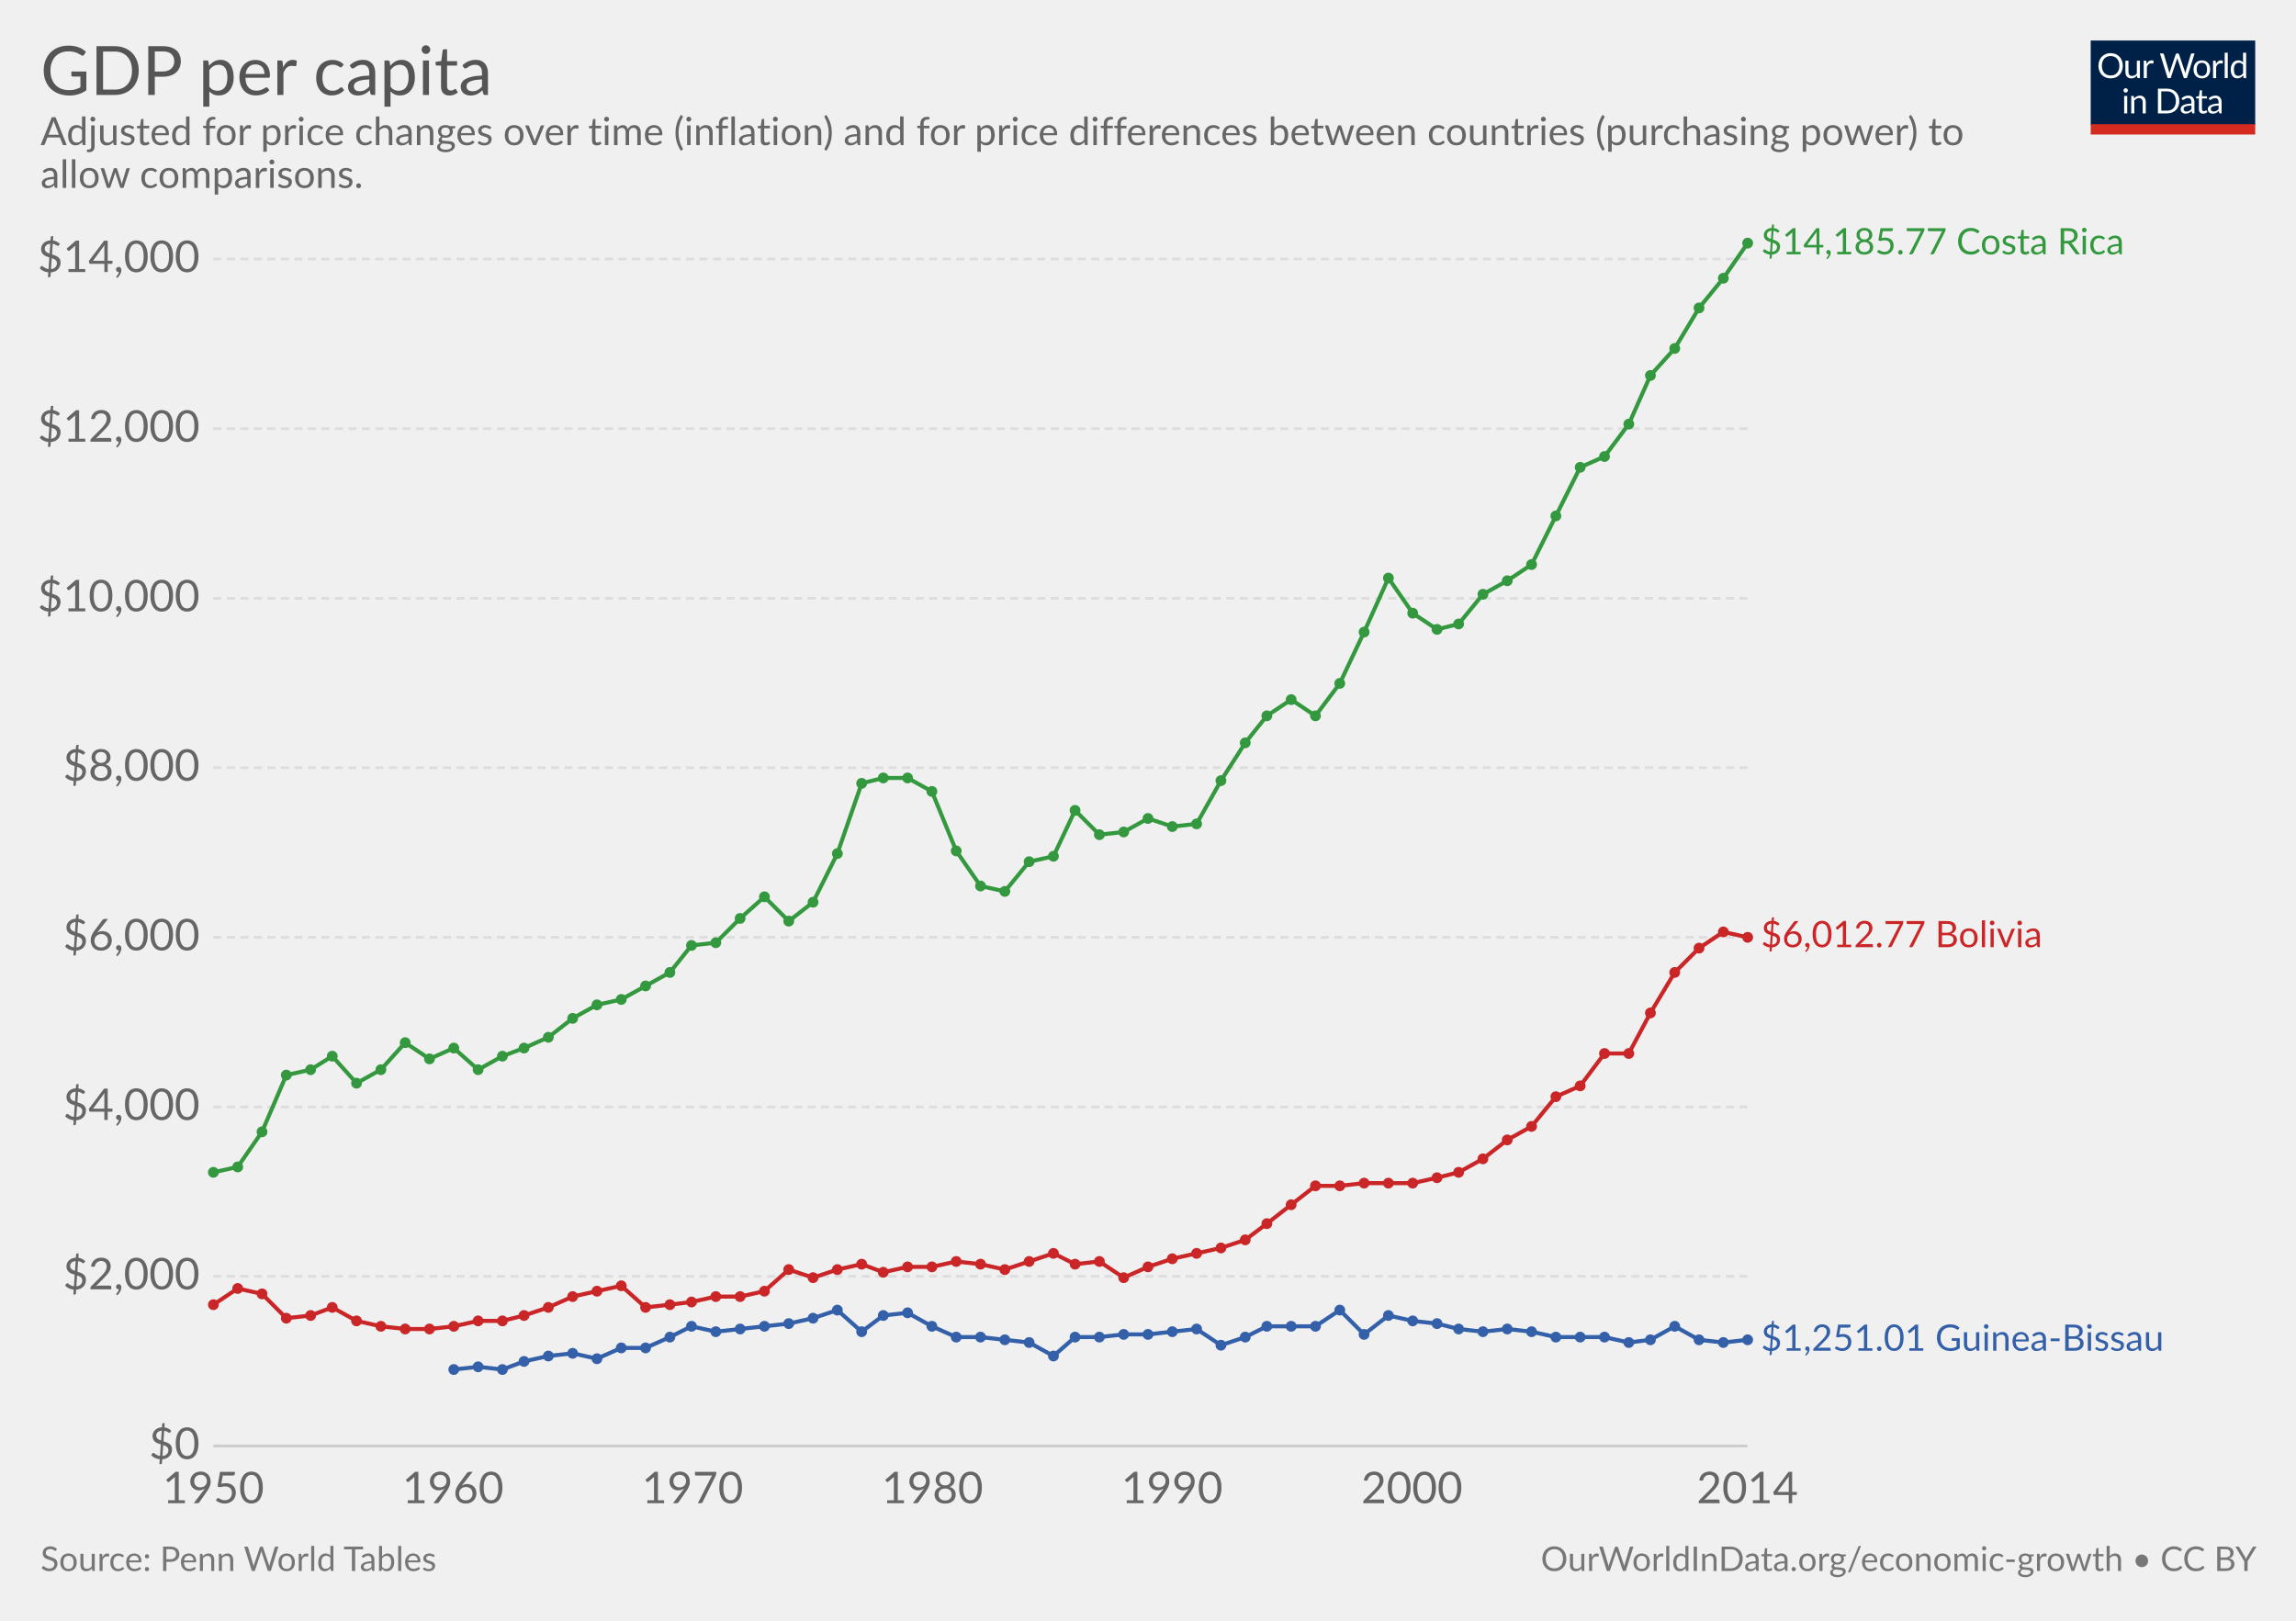
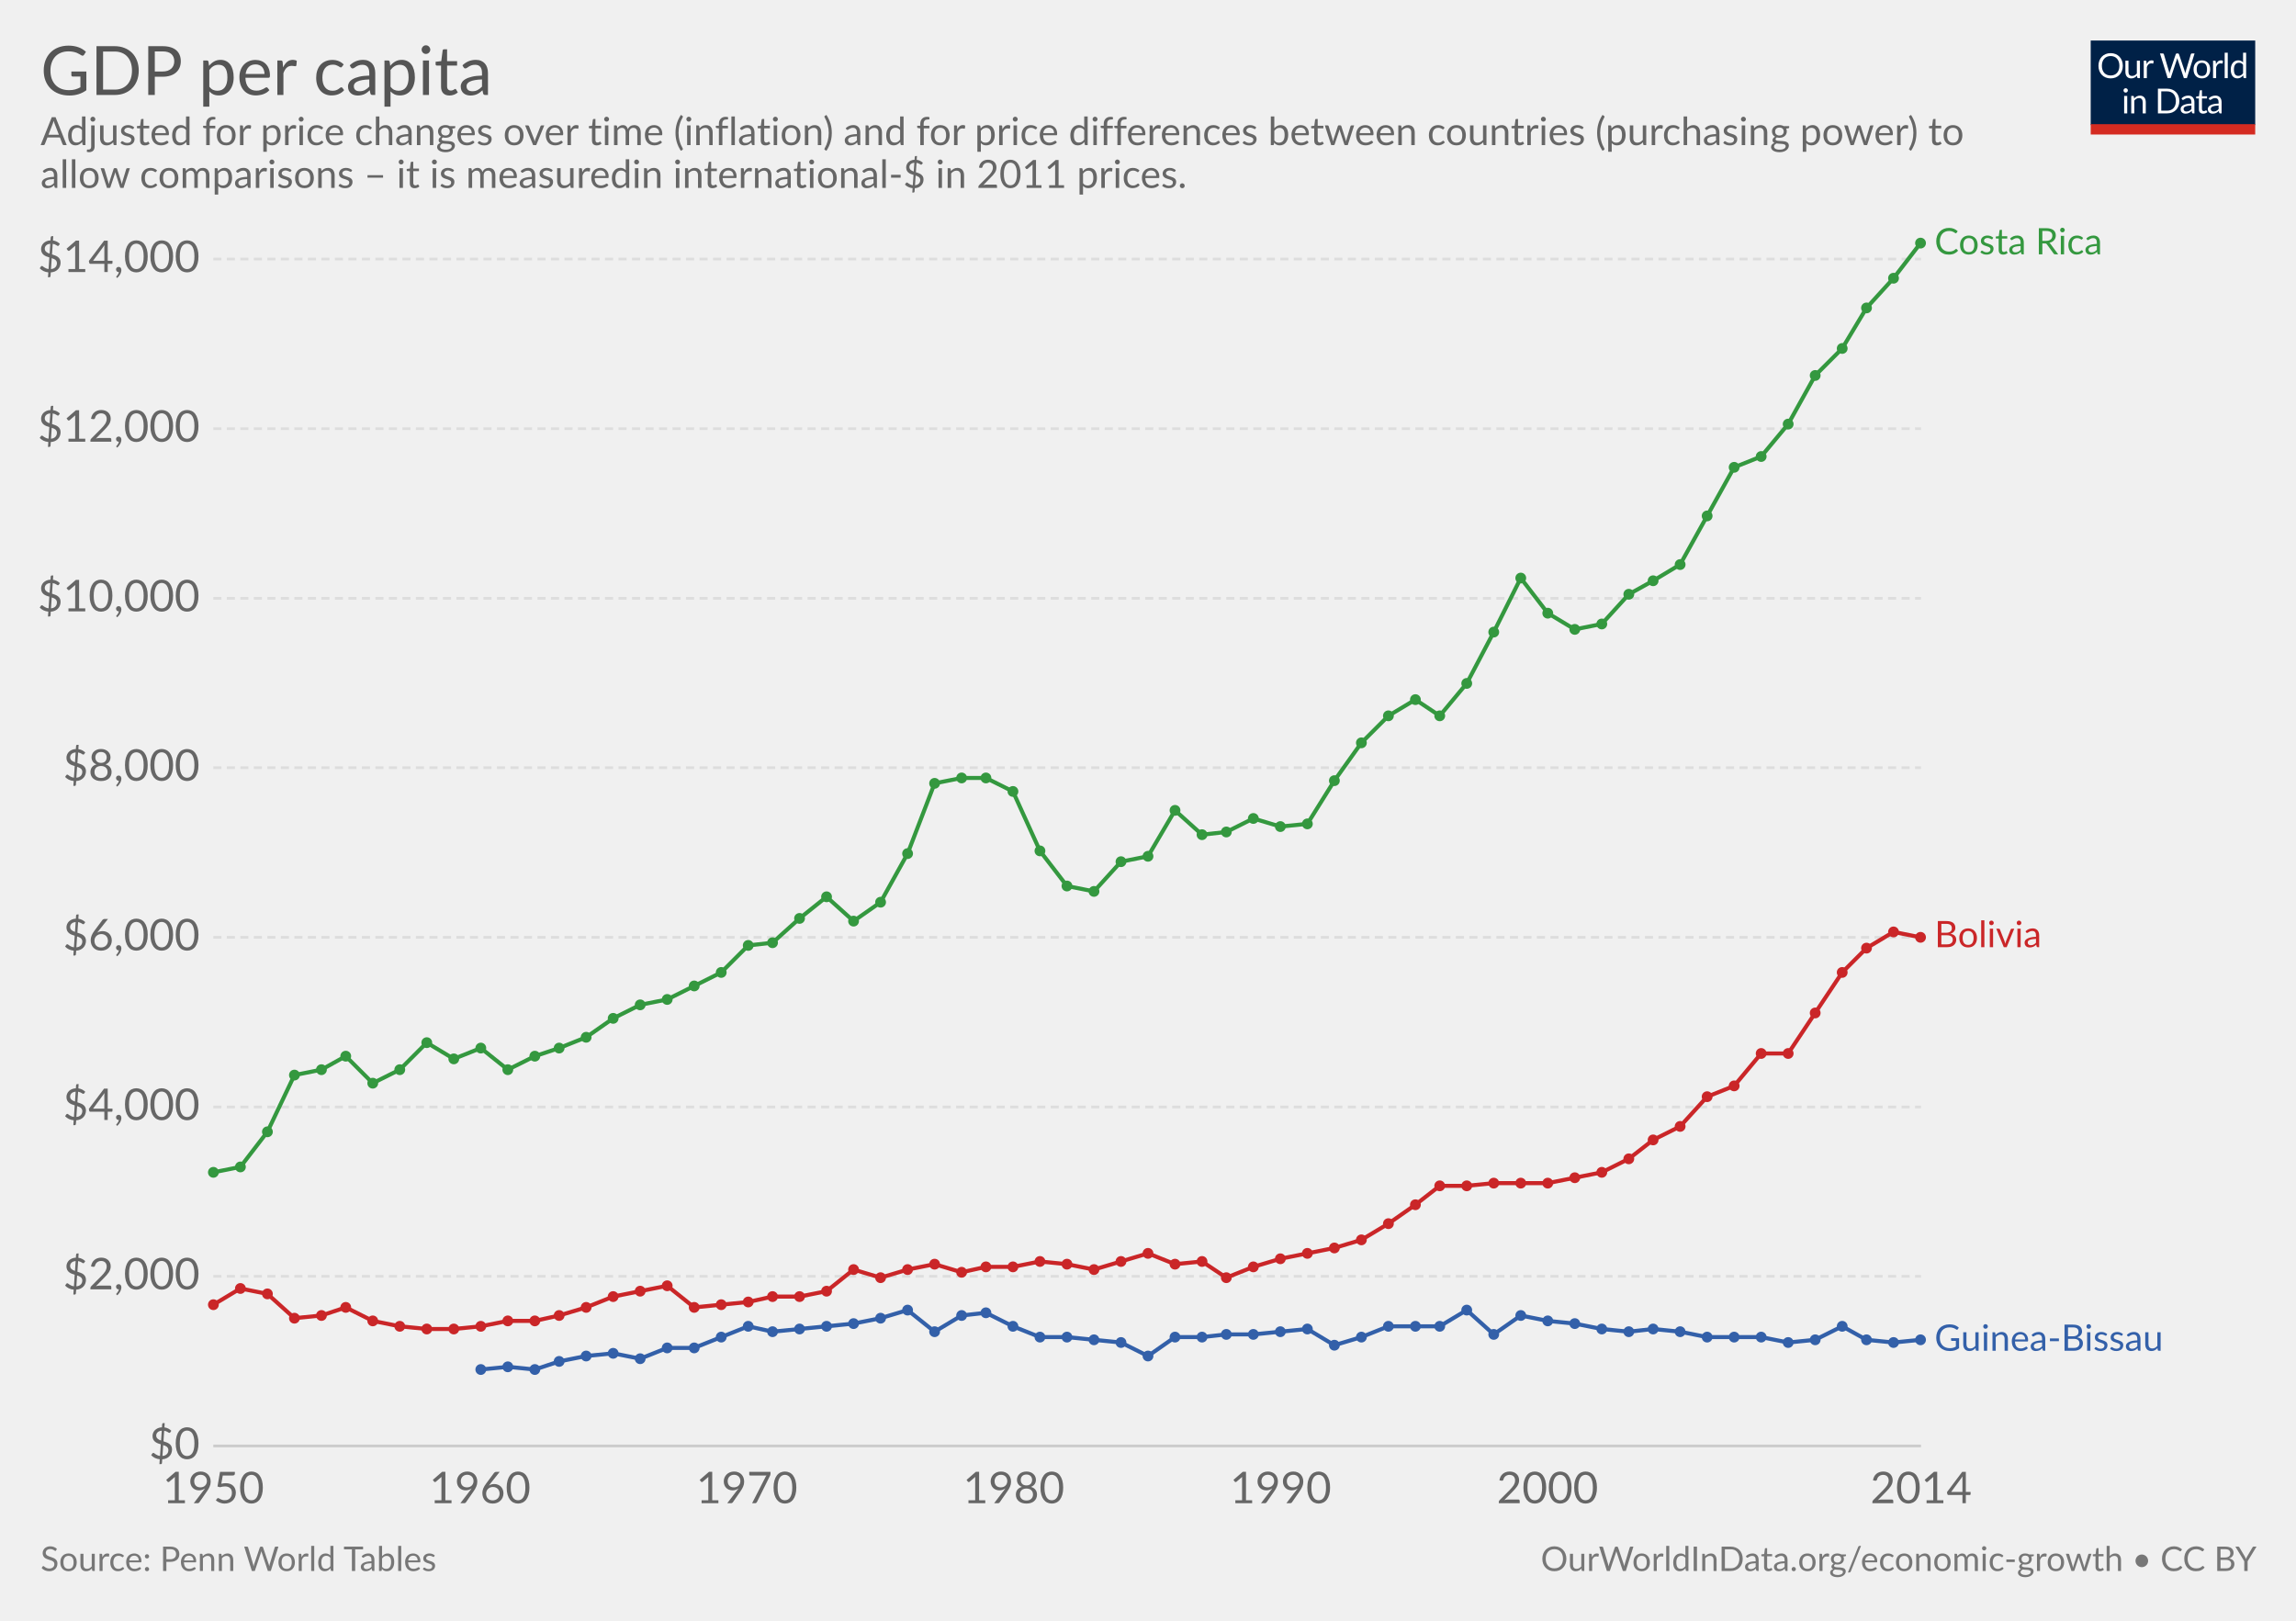
<svg xmlns="http://www.w3.org/2000/svg" version="1.1" style="font-family:Lato, 'Helvetica Neue', Helvetica, Arial, sans-serif;font-size:18px;background-color:white;text-rendering:optimizeLegibility;-webkit-font-smoothing:antialiased" width="850" height="600">
  <g class="HeaderView">
    <g transform="translate(774, 15) scale(0.29)">
      <svg width="210" height="120" viewBox="0 0 210 120" fill="none">
        <g clip-path="url(#clip0)">
          <path d="M0 0H210V107.89H0V0Z" fill="#002147" />
          <path d="M40.979 32.248C40.979 34.609 40.605 36.78 39.857 38.76C39.109 40.725 38.053 42.419 36.689 43.842C35.325 45.265 33.682 46.372 31.761 47.164C29.854 47.941 27.742 48.33 25.425 48.33C23.107 48.33 20.995 47.941 19.089 47.164C17.182 46.372 15.547 45.265 14.183 43.842C12.819 42.419 11.763 40.725 11.015 38.76C10.267 36.78 9.893 34.609 9.893 32.248C9.893 29.887 10.267 27.723 11.015 25.758C11.763 23.778 12.819 22.077 14.183 20.654C15.547 19.217 17.182 18.102 19.089 17.31C20.995 16.518 23.107 16.122 25.425 16.122C27.742 16.122 29.854 16.518 31.761 17.31C33.682 18.102 35.325 19.217 36.689 20.654C38.053 22.077 39.109 23.778 39.857 25.758C40.605 27.723 40.979 29.887 40.979 32.248ZM36.601 32.248C36.601 30.312 36.337 28.574 35.809 27.034C35.281 25.494 34.533 24.196 33.565 23.14C32.597 22.069 31.423 21.248 30.045 20.676C28.666 20.104 27.126 19.818 25.425 19.818C23.738 19.818 22.205 20.104 20.827 20.676C19.448 21.248 18.267 22.069 17.285 23.14C16.317 24.196 15.569 25.494 15.041 27.034C14.513 28.574 14.249 30.312 14.249 32.248C14.249 34.184 14.513 35.922 15.041 37.462C15.569 38.987 16.317 40.285 17.285 41.356C18.267 42.412 19.448 43.226 20.827 43.798C22.205 44.355 23.738 44.634 25.425 44.634C27.126 44.634 28.666 44.355 30.045 43.798C31.423 43.226 32.597 42.412 33.565 41.356C34.533 40.285 35.281 38.987 35.809 37.462C36.337 35.922 36.601 34.184 36.601 32.248ZM62.823 25.714V48H60.491C59.934 48 59.582 47.729 59.435 47.186L59.127 44.788C58.159 45.859 57.074 46.724 55.871 47.384C54.669 48.029 53.29 48.352 51.735 48.352C50.518 48.352 49.44 48.154 48.501 47.758C47.577 47.347 46.8 46.775 46.169 46.042C45.539 45.309 45.062 44.421 44.739 43.38C44.431 42.339 44.277 41.187 44.277 39.926V25.714H48.193V39.926C48.193 41.613 48.575 42.918 49.337 43.842C50.115 44.766 51.295 45.228 52.879 45.228C54.038 45.228 55.116 44.957 56.113 44.414C57.125 43.857 58.057 43.094 58.907 42.126V25.714H62.823ZM71.43 30.18C72.135 28.655 73 27.467 74.027 26.616C75.053 25.751 76.307 25.318 77.789 25.318C78.258 25.318 78.705 25.369 79.131 25.472C79.571 25.575 79.959 25.736 80.297 25.956L80.011 28.882C79.923 29.249 79.703 29.432 79.351 29.432C79.145 29.432 78.845 29.388 78.449 29.3C78.053 29.212 77.605 29.168 77.107 29.168C76.403 29.168 75.772 29.271 75.215 29.476C74.672 29.681 74.181 29.989 73.741 30.4C73.315 30.796 72.927 31.295 72.575 31.896C72.237 32.483 71.929 33.157 71.651 33.92V48H67.713V25.714H69.957C70.382 25.714 70.675 25.795 70.837 25.956C70.998 26.117 71.108 26.396 71.167 26.792L71.43 30.18ZM132.589 16.474L122.755 48H118.927L110.941 23.954C110.867 23.719 110.794 23.47 110.721 23.206C110.662 22.942 110.596 22.663 110.523 22.37C110.449 22.663 110.376 22.942 110.303 23.206C110.23 23.47 110.156 23.719 110.083 23.954L102.053 48H98.225L88.391 16.474H91.933C92.314 16.474 92.629 16.569 92.879 16.76C93.143 16.951 93.311 17.193 93.385 17.486L99.897 39.398C99.999 39.794 100.095 40.219 100.183 40.674C100.285 41.129 100.381 41.613 100.469 42.126C100.571 41.613 100.674 41.129 100.777 40.674C100.894 40.205 101.019 39.779 101.151 39.398L108.565 17.486C108.653 17.237 108.821 17.009 109.071 16.804C109.335 16.584 109.65 16.474 110.017 16.474H111.249C111.63 16.474 111.938 16.569 112.173 16.76C112.407 16.951 112.583 17.193 112.701 17.486L120.093 39.398C120.225 39.779 120.342 40.19 120.445 40.63C120.562 41.07 120.672 41.532 120.775 42.016C120.848 41.532 120.929 41.07 121.017 40.63C121.105 40.19 121.2 39.779 121.303 39.398L127.837 17.486C127.91 17.222 128.072 16.987 128.321 16.782C128.585 16.577 128.9 16.474 129.267 16.474H132.589ZM141.94 25.362C143.568 25.362 145.034 25.633 146.34 26.176C147.645 26.719 148.76 27.489 149.684 28.486C150.608 29.483 151.312 30.693 151.796 32.116C152.294 33.524 152.544 35.101 152.544 36.846C152.544 38.606 152.294 40.19 151.796 41.598C151.312 43.006 150.608 44.209 149.684 45.206C148.76 46.203 147.645 46.973 146.34 47.516C145.034 48.044 143.568 48.308 141.94 48.308C140.297 48.308 138.816 48.044 137.496 47.516C136.19 46.973 135.076 46.203 134.152 45.206C133.228 44.209 132.516 43.006 132.018 41.598C131.534 40.19 131.292 38.606 131.292 36.846C131.292 35.101 131.534 33.524 132.018 32.116C132.516 30.693 133.228 29.483 134.152 28.486C135.076 27.489 136.19 26.719 137.496 26.176C138.816 25.633 140.297 25.362 141.94 25.362ZM141.94 45.25C144.14 45.25 145.782 44.517 146.868 43.05C147.953 41.569 148.496 39.508 148.496 36.868C148.496 34.213 147.953 32.145 146.868 30.664C145.782 29.183 144.14 28.442 141.94 28.442C140.825 28.442 139.85 28.633 139.014 29.014C138.192 29.395 137.503 29.945 136.946 30.664C136.403 31.383 135.992 32.27 135.714 33.326C135.45 34.367 135.318 35.548 135.318 36.868C135.318 39.508 135.86 41.569 136.946 43.05C138.046 44.517 139.71 45.25 141.94 45.25ZM159.908 30.18C160.612 28.655 161.478 27.467 162.504 26.616C163.531 25.751 164.785 25.318 166.266 25.318C166.736 25.318 167.183 25.369 167.608 25.472C168.048 25.575 168.437 25.736 168.774 25.956L168.488 28.882C168.4 29.249 168.18 29.432 167.828 29.432C167.623 29.432 167.322 29.388 166.926 29.3C166.53 29.212 166.083 29.168 165.584 29.168C164.88 29.168 164.25 29.271 163.692 29.476C163.15 29.681 162.658 29.989 162.218 30.4C161.793 30.796 161.404 31.295 161.052 31.896C160.715 32.483 160.407 33.157 160.128 33.92V48H156.19V25.714H158.434C158.86 25.714 159.153 25.795 159.314 25.956C159.476 26.117 159.586 26.396 159.644 26.792L159.908 30.18ZM174.946 15.594V48H171.03V15.594H174.946ZM194.496 31.016C193.763 30.033 192.971 29.351 192.12 28.97C191.269 28.574 190.316 28.376 189.26 28.376C187.192 28.376 185.601 29.117 184.486 30.598C183.371 32.079 182.814 34.191 182.814 36.934C182.814 38.386 182.939 39.633 183.188 40.674C183.437 41.701 183.804 42.551 184.288 43.226C184.772 43.886 185.366 44.37 186.07 44.678C186.774 44.986 187.573 45.14 188.468 45.14C189.759 45.14 190.881 44.847 191.834 44.26C192.802 43.673 193.689 42.845 194.496 41.774V31.016ZM198.412 15.594V48H196.08C195.523 48 195.171 47.729 195.024 47.186L194.672 44.48C193.719 45.624 192.633 46.548 191.416 47.252C190.199 47.956 188.791 48.308 187.192 48.308C185.916 48.308 184.757 48.066 183.716 47.582C182.675 47.083 181.787 46.357 181.054 45.404C180.321 44.451 179.756 43.263 179.36 41.84C178.964 40.417 178.766 38.782 178.766 36.934C178.766 35.291 178.986 33.766 179.426 32.358C179.866 30.935 180.497 29.703 181.318 28.662C182.139 27.621 183.144 26.807 184.332 26.22C185.535 25.619 186.884 25.318 188.38 25.318C189.744 25.318 190.91 25.553 191.878 26.022C192.861 26.477 193.733 27.115 194.496 27.936V15.594H198.412ZM46.614 70.714V93H42.698V70.714H46.614ZM47.45 63.718C47.45 64.099 47.369 64.459 47.208 64.796C47.061 65.119 46.856 65.412 46.592 65.676C46.343 65.925 46.042 66.123 45.69 66.27C45.352 66.417 44.993 66.49 44.612 66.49C44.23 66.49 43.871 66.417 43.534 66.27C43.211 66.123 42.925 65.925 42.676 65.676C42.426 65.412 42.228 65.119 42.082 64.796C41.935 64.459 41.862 64.099 41.862 63.718C41.862 63.337 41.935 62.977 42.082 62.64C42.228 62.288 42.426 61.987 42.676 61.738C42.925 61.474 43.211 61.269 43.534 61.122C43.871 60.975 44.23 60.902 44.612 60.902C44.993 60.902 45.352 60.975 45.69 61.122C46.042 61.269 46.343 61.474 46.592 61.738C46.856 61.987 47.061 62.288 47.208 62.64C47.369 62.977 47.45 63.337 47.45 63.718ZM55.424 73.948C55.908 73.405 56.422 72.914 56.964 72.474C57.507 72.034 58.079 71.66 58.68 71.352C59.296 71.029 59.941 70.787 60.616 70.626C61.306 70.45 62.046 70.362 62.838 70.362C64.055 70.362 65.126 70.567 66.05 70.978C66.989 71.374 67.766 71.946 68.382 72.694C69.013 73.427 69.49 74.315 69.812 75.356C70.135 76.397 70.296 77.549 70.296 78.81V93H66.358V78.81C66.358 77.123 65.969 75.818 65.192 74.894C64.43 73.955 63.264 73.486 61.694 73.486C60.535 73.486 59.45 73.765 58.438 74.322C57.441 74.879 56.517 75.635 55.666 76.588V93H51.728V70.714H54.082C54.639 70.714 54.984 70.985 55.116 71.528L55.424 73.948ZM113.129 77.248C113.129 79.609 112.755 81.758 112.007 83.694C111.259 85.63 110.203 87.287 108.839 88.666C107.475 90.045 105.832 91.115 103.911 91.878C102.004 92.626 99.892 93 97.575 93H85.805V61.474H97.575C99.892 61.474 102.004 61.855 103.911 62.618C105.832 63.366 107.475 64.437 108.839 65.83C110.203 67.209 111.259 68.866 112.007 70.802C112.755 72.738 113.129 74.887 113.129 77.248ZM108.751 77.248C108.751 75.312 108.487 73.581 107.959 72.056C107.431 70.531 106.683 69.24 105.715 68.184C104.747 67.128 103.574 66.321 102.195 65.764C100.816 65.207 99.276 64.928 97.575 64.928H90.073V89.546H97.575C99.276 89.546 100.816 89.267 102.195 88.71C103.574 88.153 104.747 87.353 105.715 86.312C106.683 85.256 107.431 83.965 107.959 82.44C108.487 80.915 108.751 79.184 108.751 77.248ZM128.553 82.968C126.749 83.027 125.209 83.173 123.933 83.408C122.672 83.628 121.638 83.921 120.831 84.288C120.039 84.655 119.46 85.087 119.093 85.586C118.741 86.085 118.565 86.642 118.565 87.258C118.565 87.845 118.661 88.351 118.851 88.776C119.042 89.201 119.299 89.553 119.621 89.832C119.959 90.096 120.347 90.294 120.787 90.426C121.242 90.543 121.726 90.602 122.239 90.602C122.929 90.602 123.559 90.536 124.131 90.404C124.703 90.257 125.239 90.052 125.737 89.788C126.251 89.524 126.735 89.209 127.189 88.842C127.659 88.475 128.113 88.057 128.553 87.588V82.968ZM115.903 73.86C117.135 72.672 118.463 71.785 119.885 71.198C121.308 70.611 122.885 70.318 124.615 70.318C125.862 70.318 126.969 70.523 127.937 70.934C128.905 71.345 129.719 71.917 130.379 72.65C131.039 73.383 131.538 74.271 131.875 75.312C132.213 76.353 132.381 77.497 132.381 78.744V93H130.643C130.262 93 129.969 92.941 129.763 92.824C129.558 92.692 129.397 92.443 129.279 92.076L128.839 89.964C128.253 90.507 127.681 90.991 127.123 91.416C126.566 91.827 125.979 92.179 125.363 92.472C124.747 92.751 124.087 92.963 123.383 93.11C122.694 93.271 121.924 93.352 121.073 93.352C120.208 93.352 119.394 93.235 118.631 93C117.869 92.751 117.201 92.384 116.629 91.9C116.072 91.416 115.625 90.807 115.287 90.074C114.965 89.326 114.803 88.446 114.803 87.434C114.803 86.554 115.045 85.711 115.529 84.904C116.013 84.083 116.798 83.357 117.883 82.726C118.969 82.095 120.384 81.582 122.129 81.186C123.875 80.775 126.016 80.541 128.553 80.482V78.744C128.553 77.013 128.179 75.708 127.431 74.828C126.683 73.933 125.591 73.486 124.153 73.486C123.185 73.486 122.371 73.611 121.711 73.86C121.066 74.095 120.501 74.366 120.017 74.674C119.548 74.967 119.137 75.239 118.785 75.488C118.448 75.723 118.111 75.84 117.773 75.84C117.509 75.84 117.282 75.774 117.091 75.642C116.901 75.495 116.739 75.319 116.607 75.114L115.903 73.86ZM143.568 93.352C141.808 93.352 140.451 92.861 139.498 91.878C138.559 90.895 138.09 89.48 138.09 87.632V73.992H135.406C135.171 73.992 134.973 73.926 134.812 73.794C134.65 73.647 134.57 73.427 134.57 73.134V71.572L138.222 71.11L139.124 64.224C139.168 64.004 139.263 63.828 139.41 63.696C139.571 63.549 139.776 63.476 140.026 63.476H142.006V71.154H148.452V73.992H142.006V87.368C142.006 88.307 142.233 89.003 142.688 89.458C143.142 89.913 143.729 90.14 144.448 90.14C144.858 90.14 145.21 90.089 145.504 89.986C145.812 89.869 146.076 89.744 146.296 89.612C146.516 89.48 146.699 89.363 146.846 89.26C147.007 89.143 147.146 89.084 147.264 89.084C147.469 89.084 147.652 89.209 147.814 89.458L148.958 91.328C148.283 91.959 147.469 92.457 146.516 92.824C145.562 93.176 144.58 93.352 143.568 93.352ZM163.253 82.968C161.449 83.027 159.909 83.173 158.633 83.408C157.372 83.628 156.338 83.921 155.531 84.288C154.739 84.655 154.16 85.087 153.793 85.586C153.441 86.085 153.265 86.642 153.265 87.258C153.265 87.845 153.36 88.351 153.551 88.776C153.742 89.201 153.998 89.553 154.321 89.832C154.658 90.096 155.047 90.294 155.487 90.426C155.942 90.543 156.426 90.602 156.939 90.602C157.628 90.602 158.259 90.536 158.831 90.404C159.403 90.257 159.938 90.052 160.437 89.788C160.95 89.524 161.434 89.209 161.889 88.842C162.358 88.475 162.813 88.057 163.253 87.588V82.968ZM150.603 73.86C151.835 72.672 153.162 71.785 154.585 71.198C156.008 70.611 157.584 70.318 159.315 70.318C160.562 70.318 161.669 70.523 162.637 70.934C163.605 71.345 164.419 71.917 165.079 72.65C165.739 73.383 166.238 74.271 166.575 75.312C166.912 76.353 167.081 77.497 167.081 78.744V93H165.343C164.962 93 164.668 92.941 164.463 92.824C164.258 92.692 164.096 92.443 163.979 92.076L163.539 89.964C162.952 90.507 162.38 90.991 161.823 91.416C161.266 91.827 160.679 92.179 160.063 92.472C159.447 92.751 158.787 92.963 158.083 93.11C157.394 93.271 156.624 93.352 155.773 93.352C154.908 93.352 154.094 93.235 153.331 93C152.568 92.751 151.901 92.384 151.329 91.9C150.772 91.416 150.324 90.807 149.987 90.074C149.664 89.326 149.503 88.446 149.503 87.434C149.503 86.554 149.745 85.711 150.229 84.904C150.713 84.083 151.498 83.357 152.583 82.726C153.668 82.095 155.084 81.582 156.829 81.186C158.574 80.775 160.716 80.541 163.253 80.482V78.744C163.253 77.013 162.879 75.708 162.131 74.828C161.383 73.933 160.29 73.486 158.853 73.486C157.885 73.486 157.071 73.611 156.411 73.86C155.766 74.095 155.201 74.366 154.717 74.674C154.248 74.967 153.837 75.239 153.485 75.488C153.148 75.723 152.81 75.84 152.473 75.84C152.209 75.84 151.982 75.774 151.791 75.642C151.6 75.495 151.439 75.319 151.307 75.114L150.603 73.86Z" fill="white" />
          <rect y="106.789" width="210" height="13.211" fill="#D42B21" />
        </g>
        <defs>
          <clipPath id="clip0">
            <rect width="210" height="120" fill="white" />
          </clipPath>
        </defs>
      </svg>
    </g>
    <a href="https://ourworldindata.org/grapher/real-gdp-per-capita-PWT" target="_blank">
      <text font-size="25.20" x="15.0" y="35.2" fill="#555">
        <tspan x="15" y="35.16">GDP per capita</tspan>
      </text>
    </a>
    <text font-size="14.40" x="15.0" y="53.7" fill="#666">
      <tspan x="15" y="53.72">Adjusted for price changes over time (inflation) and for price differences between countries (purchasing power) to</tspan>
-       <tspan x="15" y="69.56">allow comparisons.</tspan>
+       <tspan x="15" y="69.56">allow comparisons – it is measured
+ in international-$ in 2011 prices.</tspan>
    </text>
  </g>
  <g class="LineChart">
    <defs>
-       <clipPath id="boundsClip-997">
+       <clipPath id="boundsClip-10">
        <rect x="68.968" y="0" width="830" height="932.8" />
      </clipPath>
    </defs>
    <g class="AxisBoxView">
      <g class="HorizontalAxis">
        <text x="79" y="556.5" fill="#666" text-anchor="middle" font-size="16.2">1950</text>
-         <text x="167.7" y="556.5" fill="#666" text-anchor="middle" font-size="16.2">1960</text>
-         <text x="256.4" y="556.5" fill="#666" text-anchor="middle" font-size="16.2">1970</text>
-         <text x="345.2" y="556.5" fill="#666" text-anchor="middle" font-size="16.2">1980</text>
-         <text x="433.9" y="556.5" fill="#666" text-anchor="middle" font-size="16.2">1990</text>
-         <text x="522.7" y="556.5" fill="#666" text-anchor="middle" font-size="16.2">2000</text>
-         <text x="646.9" y="556.5" fill="#666" text-anchor="middle" font-size="16.2">2014</text>
+         <text x="177.7" y="556.5" fill="#666" text-anchor="middle" font-size="16.2">1960</text>
+         <text x="276.5" y="556.5" fill="#666" text-anchor="middle" font-size="16.2">1970</text>
+         <text x="375.3" y="556.5" fill="#666" text-anchor="middle" font-size="16.2">1980</text>
+         <text x="474.1" y="556.5" fill="#666" text-anchor="middle" font-size="16.2">1990</text>
+         <text x="572.9" y="556.5" fill="#666" text-anchor="middle" font-size="16.2">2000</text>
+         <text x="711.2" y="556.5" fill="#666" text-anchor="middle" font-size="16.2">2014</text>
      </g>
      <g class="VerticalAxis">
        <text x="73.97" y="535.3" fill="#666" dominant-baseline="middle" text-anchor="end" font-size="16.2">$0</text>
        <text x="73.97" y="472.5" fill="#666" dominant-baseline="middle" text-anchor="end" font-size="16.2">$2,000</text>
        <text x="73.97" y="409.8" fill="#666" dominant-baseline="middle" text-anchor="end" font-size="16.2">$4,000</text>
        <text x="73.97" y="347" fill="#666" dominant-baseline="middle" text-anchor="end" font-size="16.2">$6,000</text>
        <text x="73.97" y="284.2" fill="#666" dominant-baseline="middle" text-anchor="end" font-size="16.2">$8,000</text>
        <text x="73.97" y="221.5" fill="#666" dominant-baseline="middle" text-anchor="end" font-size="16.2">$10,000</text>
        <text x="73.97" y="158.7" fill="#666" dominant-baseline="middle" text-anchor="end" font-size="16.2">$12,000</text>
        <text x="73.97" y="95.9" fill="#666" dominant-baseline="middle" text-anchor="end" font-size="16.2">$14,000</text>
      </g>
      <g class="AxisGridLines">
-         <line x1="78.97" y1="535.3" x2="646.91" y2="535.3" stroke="#ccc" />
-         <line x1="78.97" y1="472.5" x2="646.91" y2="472.5" stroke="#ddd" stroke-dasharray="3,2" />
-         <line x1="78.97" y1="409.8" x2="646.91" y2="409.8" stroke="#ddd" stroke-dasharray="3,2" />
-         <line x1="78.97" y1="347" x2="646.91" y2="347" stroke="#ddd" stroke-dasharray="3,2" />
-         <line x1="78.97" y1="284.2" x2="646.91" y2="284.2" stroke="#ddd" stroke-dasharray="3,2" />
-         <line x1="78.97" y1="221.5" x2="646.91" y2="221.5" stroke="#ddd" stroke-dasharray="3,2" />
-         <line x1="78.97" y1="158.7" x2="646.91" y2="158.7" stroke="#ddd" stroke-dasharray="3,2" />
-         <line x1="78.97" y1="95.9" x2="646.91" y2="95.9" stroke="#ddd" stroke-dasharray="3,2" />
+         <line x1="78.97" y1="535.3" x2="711.17" y2="535.3" stroke="#ccc" />
+         <line x1="78.97" y1="472.5" x2="711.17" y2="472.5" stroke="#ddd" stroke-dasharray="3,2" />
+         <line x1="78.97" y1="409.8" x2="711.17" y2="409.8" stroke="#ddd" stroke-dasharray="3,2" />
+         <line x1="78.97" y1="347" x2="711.17" y2="347" stroke="#ddd" stroke-dasharray="3,2" />
+         <line x1="78.97" y1="284.2" x2="711.17" y2="284.2" stroke="#ddd" stroke-dasharray="3,2" />
+         <line x1="78.97" y1="221.5" x2="711.17" y2="221.5" stroke="#ddd" stroke-dasharray="3,2" />
+         <line x1="78.97" y1="158.7" x2="711.17" y2="158.7" stroke="#ddd" stroke-dasharray="3,2" />
+         <line x1="78.97" y1="95.9" x2="711.17" y2="95.9" stroke="#ddd" stroke-dasharray="3,2" />
      </g>
    </g>
-     <g clip-path="url(#boundsClip-997)">
+     <g clip-path="url(#boundsClip-10)">
      <g class="HeightedLegend clickable">
        <g class="legendMark">
-           <rect x="646.91" y="83.35" width="172.97" height="13.5" fill="#fff" opacity="0" />
-           <text font-size="13.50" x="651.9" y="94.1" fill="#34983f">
-             <tspan x="651.91" y="94.15">$14,185.77 Costa Rica</tspan>
+           <rect x="711.17" y="83.35" width="101.15" height="13.5" fill="#fff" opacity="0" />
+           <text font-size="13.50" x="716.2" y="94.1" fill="#34983f">
+             <tspan x="716.17" y="94.15">Costa Rica</tspan>
          </text>
        </g>
        <g class="legendMark">
-           <rect x="646.91" y="339.85" width="139.085" height="13.5" fill="#fff" opacity="0" />
-           <text font-size="13.50" x="651.9" y="350.7" fill="#ca2628">
-             <tspan x="651.91" y="350.65">$6,012.77 Bolivia</tspan>
+           <rect x="711.17" y="339.85" width="74.825" height="13.5" fill="#fff" opacity="0" />
+           <text font-size="13.50" x="716.2" y="350.7" fill="#ca2628">
+             <tspan x="716.17" y="350.65">Bolivia</tspan>
          </text>
        </g>
        <g class="legendMark">
-           <rect x="646.91" y="489.25" width="188.09" height="13.5" fill="#fff" opacity="0" />
-           <text font-size="13.50" x="651.9" y="500.1" fill="#3360a9">
-             <tspan x="651.91" y="500.05">$1,251.01 Guinea-Bissau</tspan>
+           <rect x="711.17" y="489.25" width="123.83" height="13.5" fill="#fff" opacity="0" />
+           <text font-size="13.50" x="716.2" y="500.1" fill="#3360a9">
+             <tspan x="716.17" y="500.05">Guinea-Bissau</tspan>
          </text>
        </g>
      </g>
      <g class="Lines">
-         <rect x="79" y="90" width="568" height="445" fill="rgba(255,255,255,0)" opacity="0" />
+         <rect x="79" y="90" width="632" height="445" fill="rgba(255,255,255,0)" opacity="0" />
        <g class="key-Costa-Rica_0">
-           <path stroke="#34983f" stroke-linecap="round" d="M79 434L88 432L97 419L106 398L115 396L123 391L132 401L141 396L150 386L159 392L168 388L177 396L186 391L194 388L203 384L212 377L221 372L230 370L239 365L248 360L256 350L265 349L274 340L283 332L292 341L301 334L310 316L319 290L327 288L336 288L345 293L354 315L363 328L372 330L381 319L390 317L398 300L407 309L416 308L425 303L434 306L443 305L452 289L461 275L469 265L478 259L487 265L496 253L505 234L514 214L523 227L532 233L540 231L549 220L558 215L567 209L576 191L585 173L594 169L603 157L611 139L620 129L629 114L638 103L647 90" fill="none" stroke-width="1.5" />
+           <path stroke="#34983f" stroke-linecap="round" d="M79 434L89 432L99 419L109 398L119 396L128 391L138 401L148 396L158 386L168 392L178 388L188 396L198 391L207 388L217 384L227 377L237 372L247 370L257 365L267 360L277 350L286 349L296 340L306 332L316 341L326 334L336 316L346 290L356 288L365 288L375 293L385 315L395 328L405 330L415 319L425 317L435 300L445 309L454 308L464 303L474 306L484 305L494 289L504 275L514 265L524 259L533 265L543 253L553 234L563 214L573 227L583 233L593 231L603 220L612 215L622 209L632 191L642 173L652 169L662 157L672 139L682 129L691 114L701 103L711 90" fill="none" stroke-width="1.5" />
          <g fill="#34983f">
            <circle cx="79" cy="434" r="2" />
-             <circle cx="88" cy="432" r="2" />
-             <circle cx="97" cy="419" r="2" />
-             <circle cx="106" cy="398" r="2" />
-             <circle cx="115" cy="396" r="2" />
-             <circle cx="123" cy="391" r="2" />
-             <circle cx="132" cy="401" r="2" />
-             <circle cx="141" cy="396" r="2" />
-             <circle cx="150" cy="386" r="2" />
-             <circle cx="159" cy="392" r="2" />
-             <circle cx="168" cy="388" r="2" />
-             <circle cx="177" cy="396" r="2" />
-             <circle cx="186" cy="391" r="2" />
-             <circle cx="194" cy="388" r="2" />
-             <circle cx="203" cy="384" r="2" />
-             <circle cx="212" cy="377" r="2" />
-             <circle cx="221" cy="372" r="2" />
-             <circle cx="230" cy="370" r="2" />
-             <circle cx="239" cy="365" r="2" />
-             <circle cx="248" cy="360" r="2" />
-             <circle cx="256" cy="350" r="2" />
-             <circle cx="265" cy="349" r="2" />
-             <circle cx="274" cy="340" r="2" />
-             <circle cx="283" cy="332" r="2" />
-             <circle cx="292" cy="341" r="2" />
-             <circle cx="301" cy="334" r="2" />
-             <circle cx="310" cy="316" r="2" />
-             <circle cx="319" cy="290" r="2" />
-             <circle cx="327" cy="288" r="2" />
-             <circle cx="336" cy="288" r="2" />
-             <circle cx="345" cy="293" r="2" />
-             <circle cx="354" cy="315" r="2" />
-             <circle cx="363" cy="328" r="2" />
-             <circle cx="372" cy="330" r="2" />
-             <circle cx="381" cy="319" r="2" />
-             <circle cx="390" cy="317" r="2" />
-             <circle cx="398" cy="300" r="2" />
-             <circle cx="407" cy="309" r="2" />
-             <circle cx="416" cy="308" r="2" />
-             <circle cx="425" cy="303" r="2" />
-             <circle cx="434" cy="306" r="2" />
-             <circle cx="443" cy="305" r="2" />
-             <circle cx="452" cy="289" r="2" />
-             <circle cx="461" cy="275" r="2" />
-             <circle cx="469" cy="265" r="2" />
-             <circle cx="478" cy="259" r="2" />
-             <circle cx="487" cy="265" r="2" />
-             <circle cx="496" cy="253" r="2" />
-             <circle cx="505" cy="234" r="2" />
-             <circle cx="514" cy="214" r="2" />
-             <circle cx="523" cy="227" r="2" />
-             <circle cx="532" cy="233" r="2" />
-             <circle cx="540" cy="231" r="2" />
-             <circle cx="549" cy="220" r="2" />
-             <circle cx="558" cy="215" r="2" />
-             <circle cx="567" cy="209" r="2" />
-             <circle cx="576" cy="191" r="2" />
-             <circle cx="585" cy="173" r="2" />
-             <circle cx="594" cy="169" r="2" />
-             <circle cx="603" cy="157" r="2" />
-             <circle cx="611" cy="139" r="2" />
-             <circle cx="620" cy="129" r="2" />
-             <circle cx="629" cy="114" r="2" />
-             <circle cx="638" cy="103" r="2" />
-             <circle cx="647" cy="90" r="2" />
+             <circle cx="89" cy="432" r="2" />
+             <circle cx="99" cy="419" r="2" />
+             <circle cx="109" cy="398" r="2" />
+             <circle cx="119" cy="396" r="2" />
+             <circle cx="128" cy="391" r="2" />
+             <circle cx="138" cy="401" r="2" />
+             <circle cx="148" cy="396" r="2" />
+             <circle cx="158" cy="386" r="2" />
+             <circle cx="168" cy="392" r="2" />
+             <circle cx="178" cy="388" r="2" />
+             <circle cx="188" cy="396" r="2" />
+             <circle cx="198" cy="391" r="2" />
+             <circle cx="207" cy="388" r="2" />
+             <circle cx="217" cy="384" r="2" />
+             <circle cx="227" cy="377" r="2" />
+             <circle cx="237" cy="372" r="2" />
+             <circle cx="247" cy="370" r="2" />
+             <circle cx="257" cy="365" r="2" />
+             <circle cx="267" cy="360" r="2" />
+             <circle cx="277" cy="350" r="2" />
+             <circle cx="286" cy="349" r="2" />
+             <circle cx="296" cy="340" r="2" />
+             <circle cx="306" cy="332" r="2" />
+             <circle cx="316" cy="341" r="2" />
+             <circle cx="326" cy="334" r="2" />
+             <circle cx="336" cy="316" r="2" />
+             <circle cx="346" cy="290" r="2" />
+             <circle cx="356" cy="288" r="2" />
+             <circle cx="365" cy="288" r="2" />
+             <circle cx="375" cy="293" r="2" />
+             <circle cx="385" cy="315" r="2" />
+             <circle cx="395" cy="328" r="2" />
+             <circle cx="405" cy="330" r="2" />
+             <circle cx="415" cy="319" r="2" />
+             <circle cx="425" cy="317" r="2" />
+             <circle cx="435" cy="300" r="2" />
+             <circle cx="445" cy="309" r="2" />
+             <circle cx="454" cy="308" r="2" />
+             <circle cx="464" cy="303" r="2" />
+             <circle cx="474" cy="306" r="2" />
+             <circle cx="484" cy="305" r="2" />
+             <circle cx="494" cy="289" r="2" />
+             <circle cx="504" cy="275" r="2" />
+             <circle cx="514" cy="265" r="2" />
+             <circle cx="524" cy="259" r="2" />
+             <circle cx="533" cy="265" r="2" />
+             <circle cx="543" cy="253" r="2" />
+             <circle cx="553" cy="234" r="2" />
+             <circle cx="563" cy="214" r="2" />
+             <circle cx="573" cy="227" r="2" />
+             <circle cx="583" cy="233" r="2" />
+             <circle cx="593" cy="231" r="2" />
+             <circle cx="603" cy="220" r="2" />
+             <circle cx="612" cy="215" r="2" />
+             <circle cx="622" cy="209" r="2" />
+             <circle cx="632" cy="191" r="2" />
+             <circle cx="642" cy="173" r="2" />
+             <circle cx="652" cy="169" r="2" />
+             <circle cx="662" cy="157" r="2" />
+             <circle cx="672" cy="139" r="2" />
+             <circle cx="682" cy="129" r="2" />
+             <circle cx="691" cy="114" r="2" />
+             <circle cx="701" cy="103" r="2" />
+             <circle cx="711" cy="90" r="2" />
          </g>
        </g>
        <g class="key-Bolivia_0">
-           <path stroke="#ca2628" stroke-linecap="round" d="M79 483L88 477L97 479L106 488L115 487L123 484L132 489L141 491L150 492L159 492L168 491L177 489L186 489L194 487L203 484L212 480L221 478L230 476L239 484L248 483L256 482L265 480L274 480L283 478L292 470L301 473L310 470L319 468L327 471L336 469L345 469L354 467L363 468L372 470L381 467L390 464L398 468L407 467L416 473L425 469L434 466L443 464L452 462L461 459L469 453L478 446L487 439L496 439L505 438L514 438L523 438L532 436L540 434L549 429L558 422L567 417L576 406L585 402L594 390L603 390L611 375L620 360L629 351L638 345L647 347" fill="none" stroke-width="1.5" />
+           <path stroke="#ca2628" stroke-linecap="round" d="M79 483L89 477L99 479L109 488L119 487L128 484L138 489L148 491L158 492L168 492L178 491L188 489L198 489L207 487L217 484L227 480L237 478L247 476L257 484L267 483L277 482L286 480L296 480L306 478L316 470L326 473L336 470L346 468L356 471L365 469L375 469L385 467L395 468L405 470L415 467L425 464L435 468L445 467L454 473L464 469L474 466L484 464L494 462L504 459L514 453L524 446L533 439L543 439L553 438L563 438L573 438L583 436L593 434L603 429L612 422L622 417L632 406L642 402L652 390L662 390L672 375L682 360L691 351L701 345L711 347" fill="none" stroke-width="1.5" />
          <g fill="#ca2628">
            <circle cx="79" cy="483" r="2" />
-             <circle cx="88" cy="477" r="2" />
-             <circle cx="97" cy="479" r="2" />
-             <circle cx="106" cy="488" r="2" />
-             <circle cx="115" cy="487" r="2" />
-             <circle cx="123" cy="484" r="2" />
-             <circle cx="132" cy="489" r="2" />
-             <circle cx="141" cy="491" r="2" />
-             <circle cx="150" cy="492" r="2" />
-             <circle cx="159" cy="492" r="2" />
-             <circle cx="168" cy="491" r="2" />
-             <circle cx="177" cy="489" r="2" />
-             <circle cx="186" cy="489" r="2" />
-             <circle cx="194" cy="487" r="2" />
-             <circle cx="203" cy="484" r="2" />
-             <circle cx="212" cy="480" r="2" />
-             <circle cx="221" cy="478" r="2" />
-             <circle cx="230" cy="476" r="2" />
-             <circle cx="239" cy="484" r="2" />
-             <circle cx="248" cy="483" r="2" />
-             <circle cx="256" cy="482" r="2" />
-             <circle cx="265" cy="480" r="2" />
-             <circle cx="274" cy="480" r="2" />
-             <circle cx="283" cy="478" r="2" />
-             <circle cx="292" cy="470" r="2" />
-             <circle cx="301" cy="473" r="2" />
-             <circle cx="310" cy="470" r="2" />
-             <circle cx="319" cy="468" r="2" />
-             <circle cx="327" cy="471" r="2" />
-             <circle cx="336" cy="469" r="2" />
-             <circle cx="345" cy="469" r="2" />
-             <circle cx="354" cy="467" r="2" />
-             <circle cx="363" cy="468" r="2" />
-             <circle cx="372" cy="470" r="2" />
-             <circle cx="381" cy="467" r="2" />
-             <circle cx="390" cy="464" r="2" />
-             <circle cx="398" cy="468" r="2" />
-             <circle cx="407" cy="467" r="2" />
-             <circle cx="416" cy="473" r="2" />
-             <circle cx="425" cy="469" r="2" />
-             <circle cx="434" cy="466" r="2" />
-             <circle cx="443" cy="464" r="2" />
-             <circle cx="452" cy="462" r="2" />
-             <circle cx="461" cy="459" r="2" />
-             <circle cx="469" cy="453" r="2" />
-             <circle cx="478" cy="446" r="2" />
-             <circle cx="487" cy="439" r="2" />
-             <circle cx="496" cy="439" r="2" />
-             <circle cx="505" cy="438" r="2" />
-             <circle cx="514" cy="438" r="2" />
-             <circle cx="523" cy="438" r="2" />
-             <circle cx="532" cy="436" r="2" />
-             <circle cx="540" cy="434" r="2" />
-             <circle cx="549" cy="429" r="2" />
-             <circle cx="558" cy="422" r="2" />
-             <circle cx="567" cy="417" r="2" />
-             <circle cx="576" cy="406" r="2" />
-             <circle cx="585" cy="402" r="2" />
-             <circle cx="594" cy="390" r="2" />
-             <circle cx="603" cy="390" r="2" />
-             <circle cx="611" cy="375" r="2" />
-             <circle cx="620" cy="360" r="2" />
-             <circle cx="629" cy="351" r="2" />
-             <circle cx="638" cy="345" r="2" />
-             <circle cx="647" cy="347" r="2" />
+             <circle cx="89" cy="477" r="2" />
+             <circle cx="99" cy="479" r="2" />
+             <circle cx="109" cy="488" r="2" />
+             <circle cx="119" cy="487" r="2" />
+             <circle cx="128" cy="484" r="2" />
+             <circle cx="138" cy="489" r="2" />
+             <circle cx="148" cy="491" r="2" />
+             <circle cx="158" cy="492" r="2" />
+             <circle cx="168" cy="492" r="2" />
+             <circle cx="178" cy="491" r="2" />
+             <circle cx="188" cy="489" r="2" />
+             <circle cx="198" cy="489" r="2" />
+             <circle cx="207" cy="487" r="2" />
+             <circle cx="217" cy="484" r="2" />
+             <circle cx="227" cy="480" r="2" />
+             <circle cx="237" cy="478" r="2" />
+             <circle cx="247" cy="476" r="2" />
+             <circle cx="257" cy="484" r="2" />
+             <circle cx="267" cy="483" r="2" />
+             <circle cx="277" cy="482" r="2" />
+             <circle cx="286" cy="480" r="2" />
+             <circle cx="296" cy="480" r="2" />
+             <circle cx="306" cy="478" r="2" />
+             <circle cx="316" cy="470" r="2" />
+             <circle cx="326" cy="473" r="2" />
+             <circle cx="336" cy="470" r="2" />
+             <circle cx="346" cy="468" r="2" />
+             <circle cx="356" cy="471" r="2" />
+             <circle cx="365" cy="469" r="2" />
+             <circle cx="375" cy="469" r="2" />
+             <circle cx="385" cy="467" r="2" />
+             <circle cx="395" cy="468" r="2" />
+             <circle cx="405" cy="470" r="2" />
+             <circle cx="415" cy="467" r="2" />
+             <circle cx="425" cy="464" r="2" />
+             <circle cx="435" cy="468" r="2" />
+             <circle cx="445" cy="467" r="2" />
+             <circle cx="454" cy="473" r="2" />
+             <circle cx="464" cy="469" r="2" />
+             <circle cx="474" cy="466" r="2" />
+             <circle cx="484" cy="464" r="2" />
+             <circle cx="494" cy="462" r="2" />
+             <circle cx="504" cy="459" r="2" />
+             <circle cx="514" cy="453" r="2" />
+             <circle cx="524" cy="446" r="2" />
+             <circle cx="533" cy="439" r="2" />
+             <circle cx="543" cy="439" r="2" />
+             <circle cx="553" cy="438" r="2" />
+             <circle cx="563" cy="438" r="2" />
+             <circle cx="573" cy="438" r="2" />
+             <circle cx="583" cy="436" r="2" />
+             <circle cx="593" cy="434" r="2" />
+             <circle cx="603" cy="429" r="2" />
+             <circle cx="612" cy="422" r="2" />
+             <circle cx="622" cy="417" r="2" />
+             <circle cx="632" cy="406" r="2" />
+             <circle cx="642" cy="402" r="2" />
+             <circle cx="652" cy="390" r="2" />
+             <circle cx="662" cy="390" r="2" />
+             <circle cx="672" cy="375" r="2" />
+             <circle cx="682" cy="360" r="2" />
+             <circle cx="691" cy="351" r="2" />
+             <circle cx="701" cy="345" r="2" />
+             <circle cx="711" cy="347" r="2" />
          </g>
        </g>
        <g class="key-Guinea__002dBissau_0">
-           <path stroke="#3360a9" stroke-linecap="round" d="M168 507L177 506L186 507L194 504L203 502L212 501L221 503L230 499L239 499L248 495L256 491L265 493L274 492L283 491L292 490L301 488L310 485L319 493L327 487L336 486L345 491L354 495L363 495L372 496L381 497L390 502L398 495L407 495L416 494L425 494L434 493L443 492L452 498L461 495L469 491L478 491L487 491L496 485L505 494L514 487L523 489L532 490L540 492L549 493L558 492L567 493L576 495L585 495L594 495L603 497L611 496L620 491L629 496L638 497L647 496" fill="none" stroke-width="1.5" />
+           <path stroke="#3360a9" stroke-linecap="round" d="M178 507L188 506L198 507L207 504L217 502L227 501L237 503L247 499L257 499L267 495L277 491L286 493L296 492L306 491L316 490L326 488L336 485L346 493L356 487L365 486L375 491L385 495L395 495L405 496L415 497L425 502L435 495L445 495L454 494L464 494L474 493L484 492L494 498L504 495L514 491L524 491L533 491L543 485L553 494L563 487L573 489L583 490L593 492L603 493L612 492L622 493L632 495L642 495L652 495L662 497L672 496L682 491L691 496L701 497L711 496" fill="none" stroke-width="1.5" />
          <g fill="#3360a9">
-             <circle cx="168" cy="507" r="2" />
-             <circle cx="177" cy="506" r="2" />
-             <circle cx="186" cy="507" r="2" />
-             <circle cx="194" cy="504" r="2" />
-             <circle cx="203" cy="502" r="2" />
-             <circle cx="212" cy="501" r="2" />
-             <circle cx="221" cy="503" r="2" />
-             <circle cx="230" cy="499" r="2" />
-             <circle cx="239" cy="499" r="2" />
-             <circle cx="248" cy="495" r="2" />
-             <circle cx="256" cy="491" r="2" />
-             <circle cx="265" cy="493" r="2" />
-             <circle cx="274" cy="492" r="2" />
-             <circle cx="283" cy="491" r="2" />
-             <circle cx="292" cy="490" r="2" />
-             <circle cx="301" cy="488" r="2" />
-             <circle cx="310" cy="485" r="2" />
-             <circle cx="319" cy="493" r="2" />
-             <circle cx="327" cy="487" r="2" />
-             <circle cx="336" cy="486" r="2" />
-             <circle cx="345" cy="491" r="2" />
-             <circle cx="354" cy="495" r="2" />
-             <circle cx="363" cy="495" r="2" />
-             <circle cx="372" cy="496" r="2" />
-             <circle cx="381" cy="497" r="2" />
-             <circle cx="390" cy="502" r="2" />
-             <circle cx="398" cy="495" r="2" />
-             <circle cx="407" cy="495" r="2" />
-             <circle cx="416" cy="494" r="2" />
-             <circle cx="425" cy="494" r="2" />
-             <circle cx="434" cy="493" r="2" />
-             <circle cx="443" cy="492" r="2" />
-             <circle cx="452" cy="498" r="2" />
-             <circle cx="461" cy="495" r="2" />
-             <circle cx="469" cy="491" r="2" />
-             <circle cx="478" cy="491" r="2" />
-             <circle cx="487" cy="491" r="2" />
-             <circle cx="496" cy="485" r="2" />
-             <circle cx="505" cy="494" r="2" />
-             <circle cx="514" cy="487" r="2" />
-             <circle cx="523" cy="489" r="2" />
-             <circle cx="532" cy="490" r="2" />
-             <circle cx="540" cy="492" r="2" />
-             <circle cx="549" cy="493" r="2" />
-             <circle cx="558" cy="492" r="2" />
-             <circle cx="567" cy="493" r="2" />
-             <circle cx="576" cy="495" r="2" />
-             <circle cx="585" cy="495" r="2" />
-             <circle cx="594" cy="495" r="2" />
-             <circle cx="603" cy="497" r="2" />
-             <circle cx="611" cy="496" r="2" />
-             <circle cx="620" cy="491" r="2" />
-             <circle cx="629" cy="496" r="2" />
-             <circle cx="638" cy="497" r="2" />
-             <circle cx="647" cy="496" r="2" />
+             <circle cx="178" cy="507" r="2" />
+             <circle cx="188" cy="506" r="2" />
+             <circle cx="198" cy="507" r="2" />
+             <circle cx="207" cy="504" r="2" />
+             <circle cx="217" cy="502" r="2" />
+             <circle cx="227" cy="501" r="2" />
+             <circle cx="237" cy="503" r="2" />
+             <circle cx="247" cy="499" r="2" />
+             <circle cx="257" cy="499" r="2" />
+             <circle cx="267" cy="495" r="2" />
+             <circle cx="277" cy="491" r="2" />
+             <circle cx="286" cy="493" r="2" />
+             <circle cx="296" cy="492" r="2" />
+             <circle cx="306" cy="491" r="2" />
+             <circle cx="316" cy="490" r="2" />
+             <circle cx="326" cy="488" r="2" />
+             <circle cx="336" cy="485" r="2" />
+             <circle cx="346" cy="493" r="2" />
+             <circle cx="356" cy="487" r="2" />
+             <circle cx="365" cy="486" r="2" />
+             <circle cx="375" cy="491" r="2" />
+             <circle cx="385" cy="495" r="2" />
+             <circle cx="395" cy="495" r="2" />
+             <circle cx="405" cy="496" r="2" />
+             <circle cx="415" cy="497" r="2" />
+             <circle cx="425" cy="502" r="2" />
+             <circle cx="435" cy="495" r="2" />
+             <circle cx="445" cy="495" r="2" />
+             <circle cx="454" cy="494" r="2" />
+             <circle cx="464" cy="494" r="2" />
+             <circle cx="474" cy="493" r="2" />
+             <circle cx="484" cy="492" r="2" />
+             <circle cx="494" cy="498" r="2" />
+             <circle cx="504" cy="495" r="2" />
+             <circle cx="514" cy="491" r="2" />
+             <circle cx="524" cy="491" r="2" />
+             <circle cx="533" cy="491" r="2" />
+             <circle cx="543" cy="485" r="2" />
+             <circle cx="553" cy="494" r="2" />
+             <circle cx="563" cy="487" r="2" />
+             <circle cx="573" cy="489" r="2" />
+             <circle cx="583" cy="490" r="2" />
+             <circle cx="593" cy="492" r="2" />
+             <circle cx="603" cy="493" r="2" />
+             <circle cx="612" cy="492" r="2" />
+             <circle cx="622" cy="493" r="2" />
+             <circle cx="632" cy="495" r="2" />
+             <circle cx="642" cy="495" r="2" />
+             <circle cx="652" cy="495" r="2" />
+             <circle cx="662" cy="497" r="2" />
+             <circle cx="672" cy="496" r="2" />
+             <circle cx="682" cy="491" r="2" />
+             <circle cx="691" cy="496" r="2" />
+             <circle cx="701" cy="497" r="2" />
+             <circle cx="711" cy="496" r="2" />
          </g>
        </g>
      </g>
    </g>
  </g>
  <g class="SourcesFooter" style="fill:#777">
    <g class="clickable" style="fill:#777">
      <text font-size="12.60" x="15.0" y="581.6">
        <tspan x="15" y="581.58">Source: Penn World Tables</tspan>
      </text>
    </g>
    <text font-size="12.60" x="570.4" y="581.6">
      <tspan x="570.4" y="581.58">
        <a target="_blank" style="fill: #777;" href="https://ourworldindata.org/economic-growth">OurWorldInData.org/economic-growth</a> • <a style="fill: #777;" class="cclogo" href="http://creativecommons.org/licenses/by/4.0/deed.en_US" target="_blank">CC BY</a>
      </tspan>
    </text>
  </g>
</svg>
